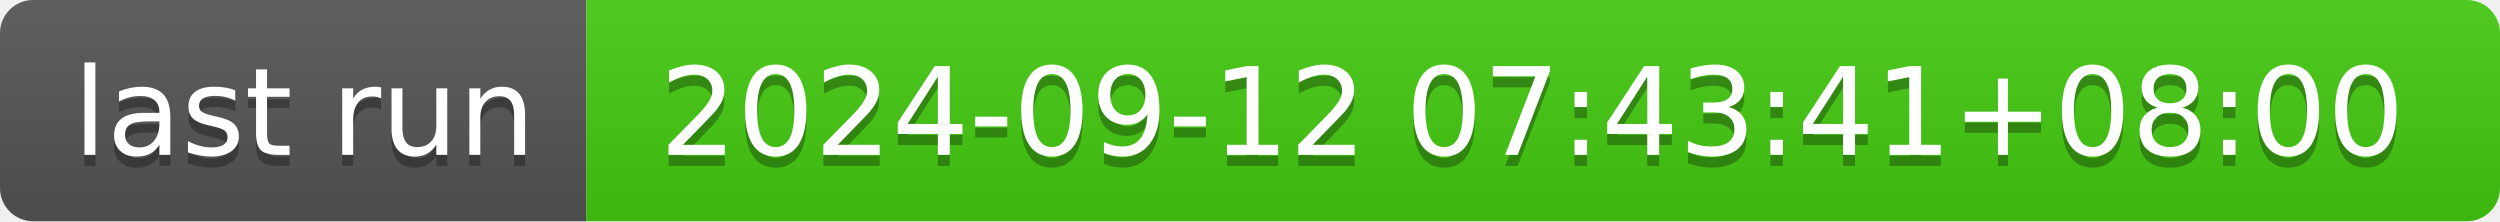
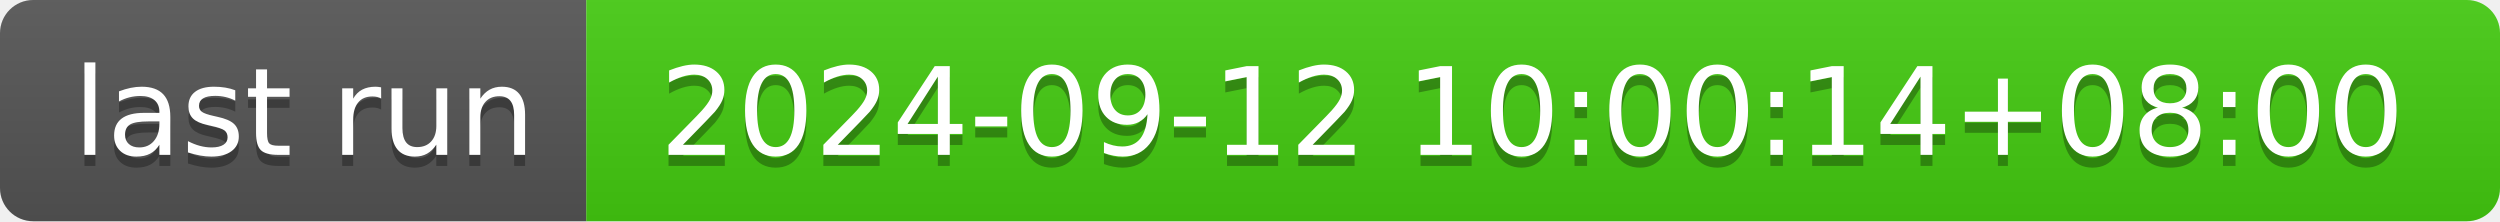
- <svg xmlns="http://www.w3.org/2000/svg" width="226" height="20" role="img" aria-label="last run: 2024-09-12 07:43:41+08:00">
+ <svg xmlns="http://www.w3.org/2000/svg" width="226" height="20" role="img" aria-label="last run: 2024-09-12 10:00:14+08:00">
  <linearGradient id="s" x2="0" y2="100%">
    <stop offset="0" stop-color="#bbb" stop-opacity=".1" />
    <stop offset="1" stop-opacity=".1" />
  </linearGradient>
  <clipPath id="r">
    <rect width="226" height="20" rx="3" fill="#fff" />
  </clipPath>
  <g clip-path="url(#r)">
    <rect width="53" height="20" fill="#555" />
    <rect x="53" width="173" height="20" fill="#4c1" />
    <rect width="226" height="20" fill="url(#s)" />
  </g>
  <g fill="#fff" text-anchor="middle" font-family="Verdana,Geneva,DejaVu Sans,sans-serif" text-rendering="geometricPrecision" font-size="110">
    <text aria-hidden="true" x="275" y="150" fill="#010101" fill-opacity=".3" transform="scale(.1)" textLength="430">last run</text>
    <text x="275" y="140" transform="scale(.1)" fill="#fff" textLength="430">last run</text>
-     <text aria-hidden="true" x="1385" y="150" fill="#010101" fill-opacity=".3" transform="scale(.1)" textLength="1630">2024-09-12 07:43:41+08:00</text>
-     <text x="1385" y="140" transform="scale(.1)" fill="#fff" textLength="1630">2024-09-12 07:43:41+08:00</text>
+     <text aria-hidden="true" x="1385" y="150" fill="#010101" fill-opacity=".3" transform="scale(.1)" textLength="1630">2024-09-12 10:00:14+08:00</text>
+     <text x="1385" y="140" transform="scale(.1)" fill="#fff" textLength="1630">2024-09-12 10:00:14+08:00</text>
  </g>
</svg>
